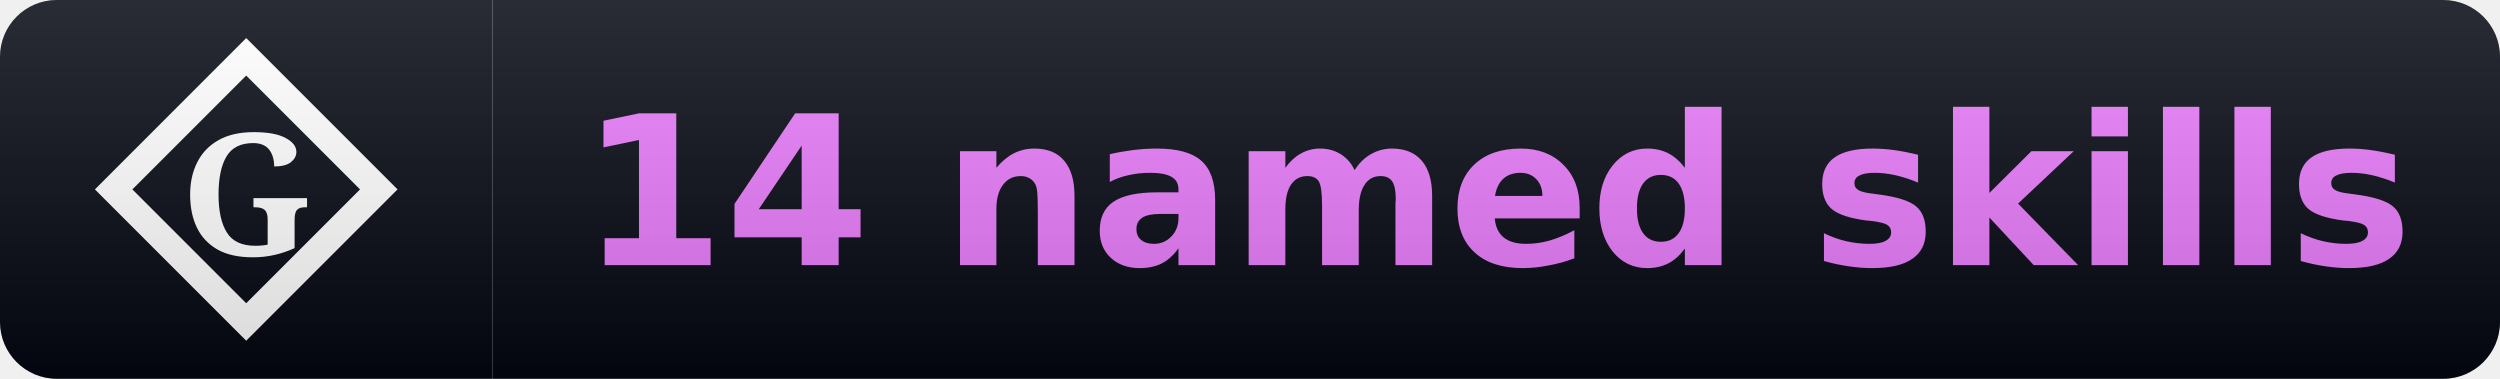
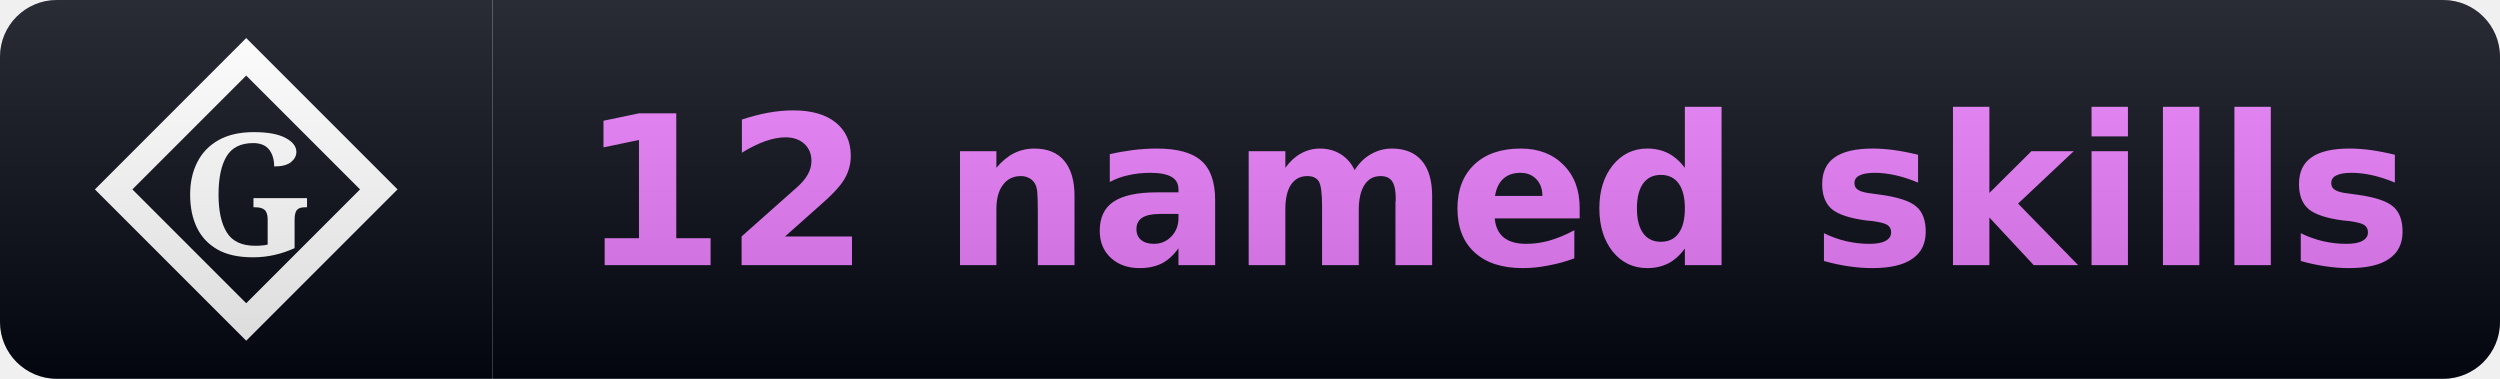
- <svg xmlns="http://www.w3.org/2000/svg" width="132" height="20" viewBox="0 0 132 20" role="img" aria-label="Gaia: 14 named skills">
+ <svg xmlns="http://www.w3.org/2000/svg" width="132" height="20" viewBox="0 0 132 20" role="img" aria-label="Gaia: 12 named skills">
  <linearGradient id="s" x2="0" y2="100%">
    <stop offset="0" stop-color="#fff" stop-opacity=".15" />
    <stop offset="1" stop-opacity=".15" />
  </linearGradient>
  <clipPath id="r">
    <rect width="132" height="20" rx="3" fill="#fff" />
  </clipPath>
  <g clip-path="url(#r)">
    <rect width="26" height="20" fill="#030712" />
    <rect x="26" width="106" height="20" fill="#030712" />
    <path d="M 13 3 L 20 10 L 13 17 L 6 10 Z" fill="none" stroke="#ffffff" stroke-width="1.4" stroke-linejoin="miter" />
    <text x="13" y="10" font-family="EB Garamond, Georgia, serif" font-weight="600" font-size="9" fill="#ffffff" text-anchor="middle" dominant-baseline="central">G</text>
    <text x="79.0" y="14" font-family="Verdana,DejaVu Sans,sans-serif" font-size="11" font-weight="700" text-anchor="middle">
-       <tspan fill="#e879f9">14 named skills</tspan>
+       <tspan fill="#e879f9">12 named skills</tspan>
    </text>
    <rect width="132" height="20" fill="url(#s)" />
  </g>
</svg>
